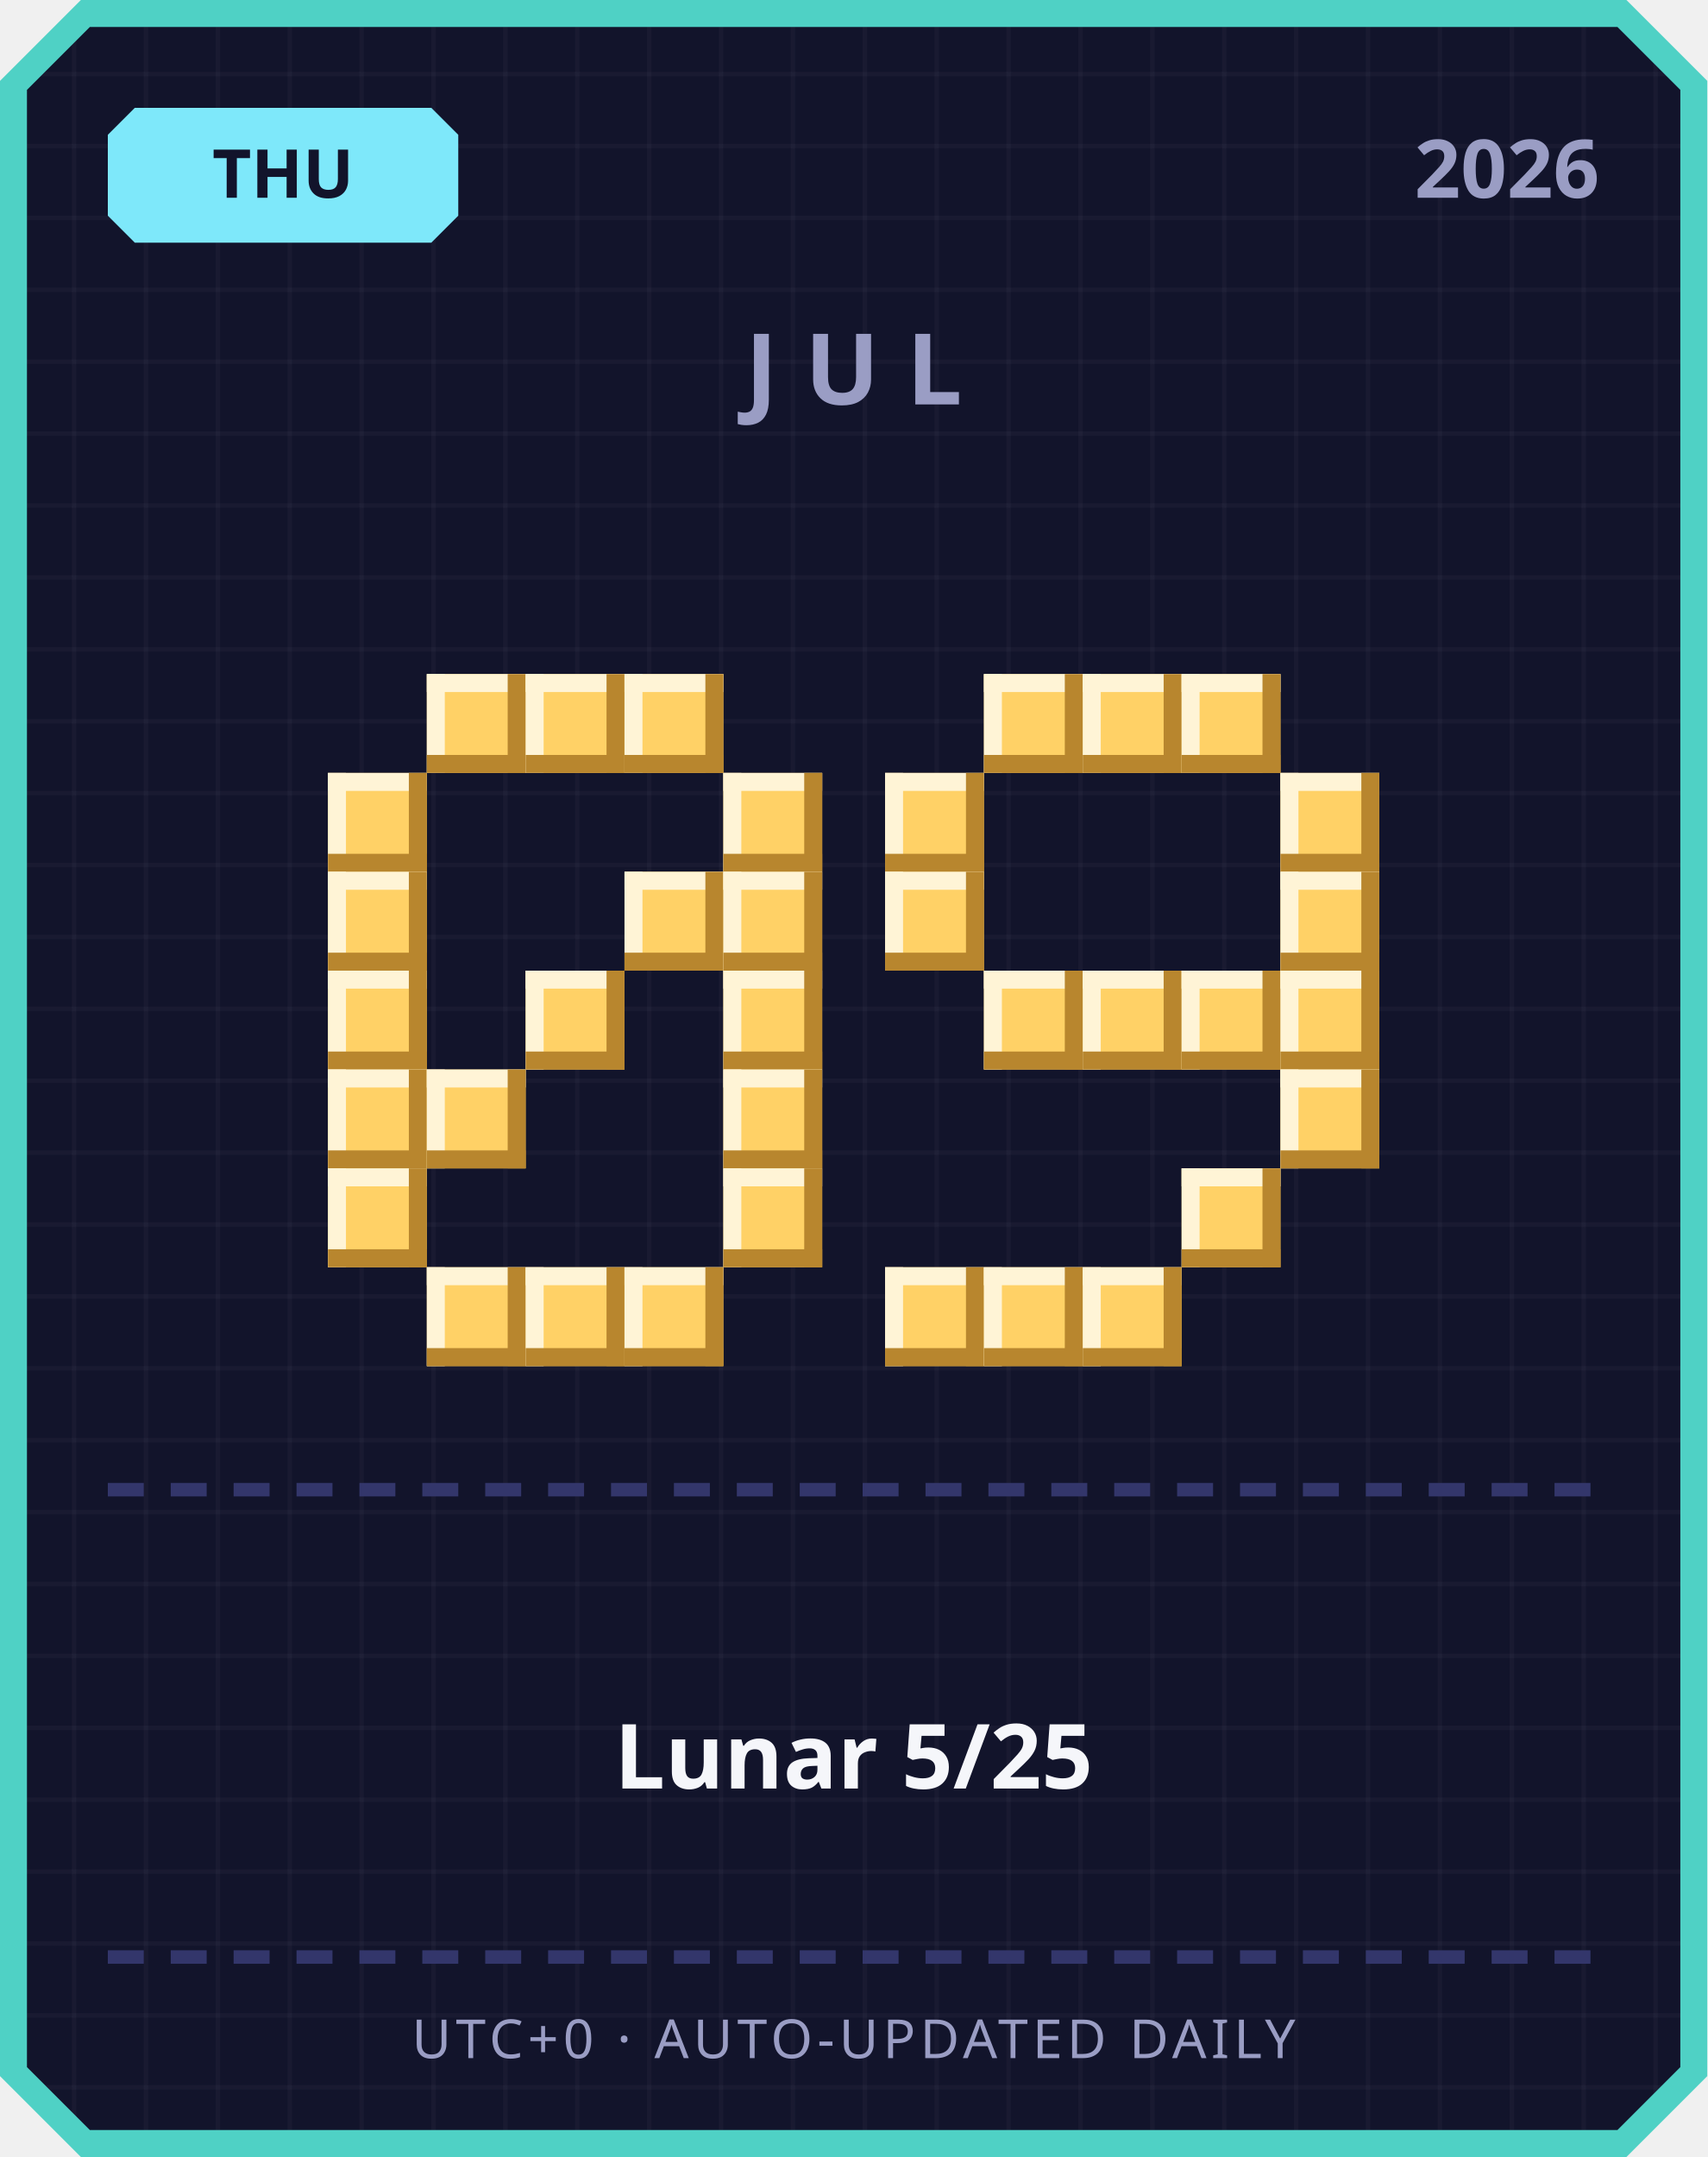
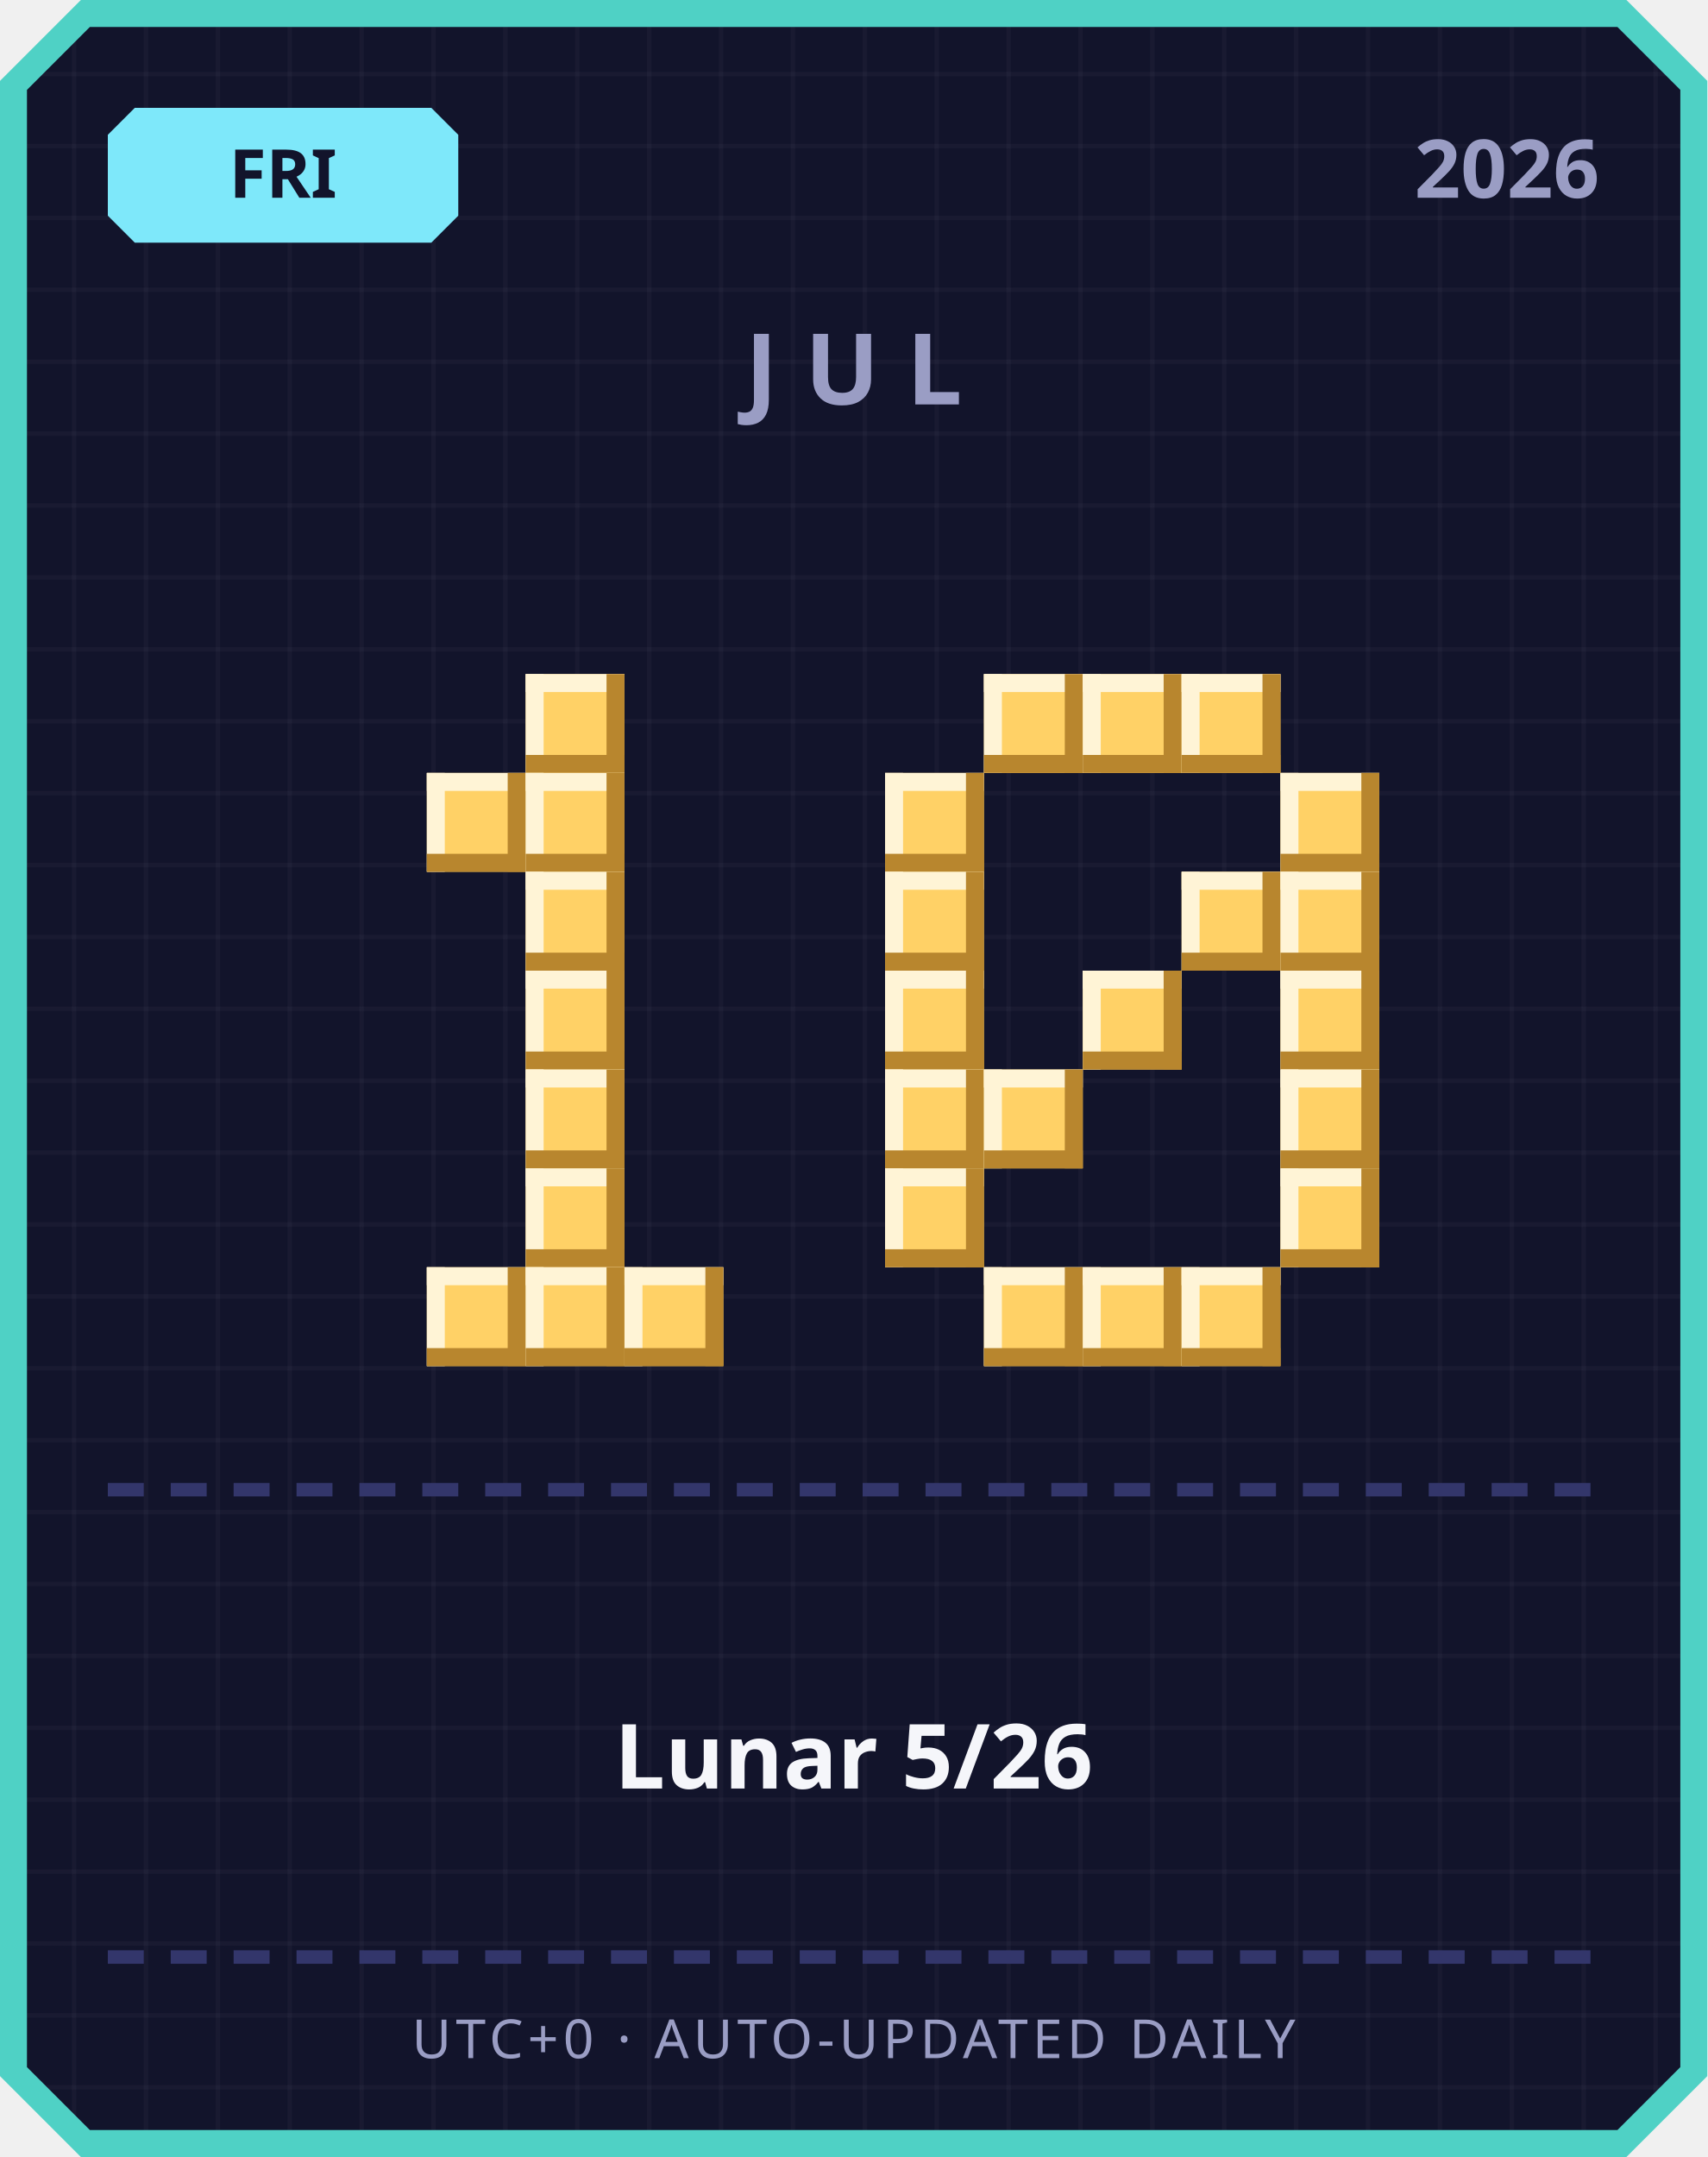
<svg xmlns="http://www.w3.org/2000/svg" width="380" height="480" viewBox="0 0 380 480">
  <defs>
    <pattern id="grid" width="16" height="16" patternUnits="userSpaceOnUse">
      <rect width="16" height="16" fill="#12142b" />
      <rect width="1" height="16" fill="#ffffff" opacity="0.03" />
      <rect width="16" height="1" fill="#ffffff" opacity="0.03" />
    </pattern>
  </defs>
  <path d="M 18,0 L 362,0 L 380,18 L 380,462 L 362,480 L 18,480 L 0,462 L 0,18 Z" fill="#4fd1c5" />
  <path d="M 20,6 L 360,6 L 374,20 L 374,460 L 360,474 L 20,474 L 6,460 L 6,20 Z" fill="url(#grid)" />
  <path d="M 30,24 L 96,24 L 102,30 L 102,48 L 96,54 L 30,54 L 24,48 L 24,30 Z" fill="#7ee8fa" />
-   <text x="63" y="44" text-anchor="middle" font-family="'Segoe UI', sans-serif" font-size="15" font-weight="700" fill="#12142b">THU</text>
+   <text x="63" y="44" text-anchor="middle" font-family="'Segoe UI', sans-serif" font-size="15" font-weight="700" fill="#12142b">FRI</text>
  <text x="356" y="44" text-anchor="end" font-family="'Segoe UI', sans-serif" font-size="18" font-weight="700" fill="#9a9dc4">2026</text>
  <text x="190" y="90" text-anchor="middle" font-family="'Segoe UI', sans-serif" font-size="22" font-weight="700" letter-spacing="6" fill="#9a9dc4">JUL</text>
-   <rect x="95" y="150" width="22" height="22" fill="#ffd166" />
-   <rect x="95" y="150" width="22" height="4" fill="#fff4d6" />
-   <rect x="95" y="150" width="4" height="22" fill="#fff4d6" />
-   <rect x="95" y="168" width="22" height="4" fill="#b8862e" />
-   <rect x="113" y="150" width="4" height="22" fill="#b8862e" />
  <rect x="117" y="150" width="22" height="22" fill="#ffd166" />
  <rect x="117" y="150" width="22" height="4" fill="#fff4d6" />
  <rect x="117" y="150" width="4" height="22" fill="#fff4d6" />
  <rect x="117" y="168" width="22" height="4" fill="#b8862e" />
  <rect x="135" y="150" width="4" height="22" fill="#b8862e" />
-   <rect x="139" y="150" width="22" height="22" fill="#ffd166" />
-   <rect x="139" y="150" width="22" height="4" fill="#fff4d6" />
-   <rect x="139" y="150" width="4" height="22" fill="#fff4d6" />
-   <rect x="139" y="168" width="22" height="4" fill="#b8862e" />
-   <rect x="157" y="150" width="4" height="22" fill="#b8862e" />
-   <rect x="73" y="172" width="22" height="22" fill="#ffd166" />
-   <rect x="73" y="172" width="22" height="4" fill="#fff4d6" />
-   <rect x="73" y="172" width="4" height="22" fill="#fff4d6" />
-   <rect x="73" y="190" width="22" height="4" fill="#b8862e" />
-   <rect x="91" y="172" width="4" height="22" fill="#b8862e" />
-   <rect x="161" y="172" width="22" height="22" fill="#ffd166" />
-   <rect x="161" y="172" width="22" height="4" fill="#fff4d6" />
-   <rect x="161" y="172" width="4" height="22" fill="#fff4d6" />
-   <rect x="161" y="190" width="22" height="4" fill="#b8862e" />
-   <rect x="179" y="172" width="4" height="22" fill="#b8862e" />
-   <rect x="73" y="194" width="22" height="22" fill="#ffd166" />
-   <rect x="73" y="194" width="22" height="4" fill="#fff4d6" />
-   <rect x="73" y="194" width="4" height="22" fill="#fff4d6" />
-   <rect x="73" y="212" width="22" height="4" fill="#b8862e" />
-   <rect x="91" y="194" width="4" height="22" fill="#b8862e" />
-   <rect x="139" y="194" width="22" height="22" fill="#ffd166" />
-   <rect x="139" y="194" width="22" height="4" fill="#fff4d6" />
-   <rect x="139" y="194" width="4" height="22" fill="#fff4d6" />
-   <rect x="139" y="212" width="22" height="4" fill="#b8862e" />
-   <rect x="157" y="194" width="4" height="22" fill="#b8862e" />
-   <rect x="161" y="194" width="22" height="22" fill="#ffd166" />
-   <rect x="161" y="194" width="22" height="4" fill="#fff4d6" />
-   <rect x="161" y="194" width="4" height="22" fill="#fff4d6" />
-   <rect x="161" y="212" width="22" height="4" fill="#b8862e" />
-   <rect x="179" y="194" width="4" height="22" fill="#b8862e" />
-   <rect x="73" y="216" width="22" height="22" fill="#ffd166" />
-   <rect x="73" y="216" width="22" height="4" fill="#fff4d6" />
-   <rect x="73" y="216" width="4" height="22" fill="#fff4d6" />
-   <rect x="73" y="234" width="22" height="4" fill="#b8862e" />
-   <rect x="91" y="216" width="4" height="22" fill="#b8862e" />
+   <rect x="95" y="172" width="22" height="22" fill="#ffd166" />
+   <rect x="95" y="172" width="22" height="4" fill="#fff4d6" />
+   <rect x="95" y="172" width="4" height="22" fill="#fff4d6" />
+   <rect x="95" y="190" width="22" height="4" fill="#b8862e" />
+   <rect x="113" y="172" width="4" height="22" fill="#b8862e" />
+   <rect x="117" y="172" width="22" height="22" fill="#ffd166" />
+   <rect x="117" y="172" width="22" height="4" fill="#fff4d6" />
+   <rect x="117" y="172" width="4" height="22" fill="#fff4d6" />
+   <rect x="117" y="190" width="22" height="4" fill="#b8862e" />
+   <rect x="135" y="172" width="4" height="22" fill="#b8862e" />
+   <rect x="117" y="194" width="22" height="22" fill="#ffd166" />
+   <rect x="117" y="194" width="22" height="4" fill="#fff4d6" />
+   <rect x="117" y="194" width="4" height="22" fill="#fff4d6" />
+   <rect x="117" y="212" width="22" height="4" fill="#b8862e" />
+   <rect x="135" y="194" width="4" height="22" fill="#b8862e" />
  <rect x="117" y="216" width="22" height="22" fill="#ffd166" />
  <rect x="117" y="216" width="22" height="4" fill="#fff4d6" />
  <rect x="117" y="216" width="4" height="22" fill="#fff4d6" />
  <rect x="117" y="234" width="22" height="4" fill="#b8862e" />
  <rect x="135" y="216" width="4" height="22" fill="#b8862e" />
-   <rect x="161" y="216" width="22" height="22" fill="#ffd166" />
-   <rect x="161" y="216" width="22" height="4" fill="#fff4d6" />
-   <rect x="161" y="216" width="4" height="22" fill="#fff4d6" />
-   <rect x="161" y="234" width="22" height="4" fill="#b8862e" />
-   <rect x="179" y="216" width="4" height="22" fill="#b8862e" />
-   <rect x="73" y="238" width="22" height="22" fill="#ffd166" />
-   <rect x="73" y="238" width="22" height="4" fill="#fff4d6" />
-   <rect x="73" y="238" width="4" height="22" fill="#fff4d6" />
-   <rect x="73" y="256" width="22" height="4" fill="#b8862e" />
-   <rect x="91" y="238" width="4" height="22" fill="#b8862e" />
-   <rect x="95" y="238" width="22" height="22" fill="#ffd166" />
-   <rect x="95" y="238" width="22" height="4" fill="#fff4d6" />
-   <rect x="95" y="238" width="4" height="22" fill="#fff4d6" />
-   <rect x="95" y="256" width="22" height="4" fill="#b8862e" />
-   <rect x="113" y="238" width="4" height="22" fill="#b8862e" />
-   <rect x="161" y="238" width="22" height="22" fill="#ffd166" />
-   <rect x="161" y="238" width="22" height="4" fill="#fff4d6" />
-   <rect x="161" y="238" width="4" height="22" fill="#fff4d6" />
-   <rect x="161" y="256" width="22" height="4" fill="#b8862e" />
-   <rect x="179" y="238" width="4" height="22" fill="#b8862e" />
-   <rect x="73" y="260" width="22" height="22" fill="#ffd166" />
-   <rect x="73" y="260" width="22" height="4" fill="#fff4d6" />
-   <rect x="73" y="260" width="4" height="22" fill="#fff4d6" />
-   <rect x="73" y="278" width="22" height="4" fill="#b8862e" />
-   <rect x="91" y="260" width="4" height="22" fill="#b8862e" />
-   <rect x="161" y="260" width="22" height="22" fill="#ffd166" />
-   <rect x="161" y="260" width="22" height="4" fill="#fff4d6" />
-   <rect x="161" y="260" width="4" height="22" fill="#fff4d6" />
-   <rect x="161" y="278" width="22" height="4" fill="#b8862e" />
-   <rect x="179" y="260" width="4" height="22" fill="#b8862e" />
+   <rect x="117" y="238" width="22" height="22" fill="#ffd166" />
+   <rect x="117" y="238" width="22" height="4" fill="#fff4d6" />
+   <rect x="117" y="238" width="4" height="22" fill="#fff4d6" />
+   <rect x="117" y="256" width="22" height="4" fill="#b8862e" />
+   <rect x="135" y="238" width="4" height="22" fill="#b8862e" />
+   <rect x="117" y="260" width="22" height="22" fill="#ffd166" />
+   <rect x="117" y="260" width="22" height="4" fill="#fff4d6" />
+   <rect x="117" y="260" width="4" height="22" fill="#fff4d6" />
+   <rect x="117" y="278" width="22" height="4" fill="#b8862e" />
+   <rect x="135" y="260" width="4" height="22" fill="#b8862e" />
  <rect x="95" y="282" width="22" height="22" fill="#ffd166" />
  <rect x="95" y="282" width="22" height="4" fill="#fff4d6" />
  <rect x="95" y="282" width="4" height="22" fill="#fff4d6" />
  <rect x="95" y="300" width="22" height="4" fill="#b8862e" />
  <rect x="113" y="282" width="4" height="22" fill="#b8862e" />
  <rect x="117" y="282" width="22" height="22" fill="#ffd166" />
  <rect x="117" y="282" width="22" height="4" fill="#fff4d6" />
  <rect x="117" y="282" width="4" height="22" fill="#fff4d6" />
  <rect x="117" y="300" width="22" height="4" fill="#b8862e" />
  <rect x="135" y="282" width="4" height="22" fill="#b8862e" />
  <rect x="139" y="282" width="22" height="22" fill="#ffd166" />
  <rect x="139" y="282" width="22" height="4" fill="#fff4d6" />
  <rect x="139" y="282" width="4" height="22" fill="#fff4d6" />
  <rect x="139" y="300" width="22" height="4" fill="#b8862e" />
  <rect x="157" y="282" width="4" height="22" fill="#b8862e" />
  <rect x="219" y="150" width="22" height="22" fill="#ffd166" />
  <rect x="219" y="150" width="22" height="4" fill="#fff4d6" />
  <rect x="219" y="150" width="4" height="22" fill="#fff4d6" />
  <rect x="219" y="168" width="22" height="4" fill="#b8862e" />
  <rect x="237" y="150" width="4" height="22" fill="#b8862e" />
  <rect x="241" y="150" width="22" height="22" fill="#ffd166" />
  <rect x="241" y="150" width="22" height="4" fill="#fff4d6" />
  <rect x="241" y="150" width="4" height="22" fill="#fff4d6" />
  <rect x="241" y="168" width="22" height="4" fill="#b8862e" />
  <rect x="259" y="150" width="4" height="22" fill="#b8862e" />
  <rect x="263" y="150" width="22" height="22" fill="#ffd166" />
  <rect x="263" y="150" width="22" height="4" fill="#fff4d6" />
  <rect x="263" y="150" width="4" height="22" fill="#fff4d6" />
  <rect x="263" y="168" width="22" height="4" fill="#b8862e" />
  <rect x="281" y="150" width="4" height="22" fill="#b8862e" />
  <rect x="197" y="172" width="22" height="22" fill="#ffd166" />
  <rect x="197" y="172" width="22" height="4" fill="#fff4d6" />
  <rect x="197" y="172" width="4" height="22" fill="#fff4d6" />
  <rect x="197" y="190" width="22" height="4" fill="#b8862e" />
  <rect x="215" y="172" width="4" height="22" fill="#b8862e" />
  <rect x="285" y="172" width="22" height="22" fill="#ffd166" />
  <rect x="285" y="172" width="22" height="4" fill="#fff4d6" />
  <rect x="285" y="172" width="4" height="22" fill="#fff4d6" />
  <rect x="285" y="190" width="22" height="4" fill="#b8862e" />
  <rect x="303" y="172" width="4" height="22" fill="#b8862e" />
  <rect x="197" y="194" width="22" height="22" fill="#ffd166" />
  <rect x="197" y="194" width="22" height="4" fill="#fff4d6" />
  <rect x="197" y="194" width="4" height="22" fill="#fff4d6" />
  <rect x="197" y="212" width="22" height="4" fill="#b8862e" />
  <rect x="215" y="194" width="4" height="22" fill="#b8862e" />
+   <rect x="263" y="194" width="22" height="22" fill="#ffd166" />
+   <rect x="263" y="194" width="22" height="4" fill="#fff4d6" />
+   <rect x="263" y="194" width="4" height="22" fill="#fff4d6" />
+   <rect x="263" y="212" width="22" height="4" fill="#b8862e" />
+   <rect x="281" y="194" width="4" height="22" fill="#b8862e" />
  <rect x="285" y="194" width="22" height="22" fill="#ffd166" />
  <rect x="285" y="194" width="22" height="4" fill="#fff4d6" />
  <rect x="285" y="194" width="4" height="22" fill="#fff4d6" />
  <rect x="285" y="212" width="22" height="4" fill="#b8862e" />
  <rect x="303" y="194" width="4" height="22" fill="#b8862e" />
-   <rect x="219" y="216" width="22" height="22" fill="#ffd166" />
-   <rect x="219" y="216" width="22" height="4" fill="#fff4d6" />
-   <rect x="219" y="216" width="4" height="22" fill="#fff4d6" />
-   <rect x="219" y="234" width="22" height="4" fill="#b8862e" />
-   <rect x="237" y="216" width="4" height="22" fill="#b8862e" />
+   <rect x="197" y="216" width="22" height="22" fill="#ffd166" />
+   <rect x="197" y="216" width="22" height="4" fill="#fff4d6" />
+   <rect x="197" y="216" width="4" height="22" fill="#fff4d6" />
+   <rect x="197" y="234" width="22" height="4" fill="#b8862e" />
+   <rect x="215" y="216" width="4" height="22" fill="#b8862e" />
  <rect x="241" y="216" width="22" height="22" fill="#ffd166" />
  <rect x="241" y="216" width="22" height="4" fill="#fff4d6" />
  <rect x="241" y="216" width="4" height="22" fill="#fff4d6" />
  <rect x="241" y="234" width="22" height="4" fill="#b8862e" />
  <rect x="259" y="216" width="4" height="22" fill="#b8862e" />
-   <rect x="263" y="216" width="22" height="22" fill="#ffd166" />
-   <rect x="263" y="216" width="22" height="4" fill="#fff4d6" />
-   <rect x="263" y="216" width="4" height="22" fill="#fff4d6" />
-   <rect x="263" y="234" width="22" height="4" fill="#b8862e" />
-   <rect x="281" y="216" width="4" height="22" fill="#b8862e" />
  <rect x="285" y="216" width="22" height="22" fill="#ffd166" />
  <rect x="285" y="216" width="22" height="4" fill="#fff4d6" />
  <rect x="285" y="216" width="4" height="22" fill="#fff4d6" />
  <rect x="285" y="234" width="22" height="4" fill="#b8862e" />
  <rect x="303" y="216" width="4" height="22" fill="#b8862e" />
+   <rect x="197" y="238" width="22" height="22" fill="#ffd166" />
+   <rect x="197" y="238" width="22" height="4" fill="#fff4d6" />
+   <rect x="197" y="238" width="4" height="22" fill="#fff4d6" />
+   <rect x="197" y="256" width="22" height="4" fill="#b8862e" />
+   <rect x="215" y="238" width="4" height="22" fill="#b8862e" />
+   <rect x="219" y="238" width="22" height="22" fill="#ffd166" />
+   <rect x="219" y="238" width="22" height="4" fill="#fff4d6" />
+   <rect x="219" y="238" width="4" height="22" fill="#fff4d6" />
+   <rect x="219" y="256" width="22" height="4" fill="#b8862e" />
+   <rect x="237" y="238" width="4" height="22" fill="#b8862e" />
  <rect x="285" y="238" width="22" height="22" fill="#ffd166" />
  <rect x="285" y="238" width="22" height="4" fill="#fff4d6" />
  <rect x="285" y="238" width="4" height="22" fill="#fff4d6" />
  <rect x="285" y="256" width="22" height="4" fill="#b8862e" />
  <rect x="303" y="238" width="4" height="22" fill="#b8862e" />
-   <rect x="263" y="260" width="22" height="22" fill="#ffd166" />
-   <rect x="263" y="260" width="22" height="4" fill="#fff4d6" />
-   <rect x="263" y="260" width="4" height="22" fill="#fff4d6" />
-   <rect x="263" y="278" width="22" height="4" fill="#b8862e" />
-   <rect x="281" y="260" width="4" height="22" fill="#b8862e" />
-   <rect x="197" y="282" width="22" height="22" fill="#ffd166" />
-   <rect x="197" y="282" width="22" height="4" fill="#fff4d6" />
-   <rect x="197" y="282" width="4" height="22" fill="#fff4d6" />
-   <rect x="197" y="300" width="22" height="4" fill="#b8862e" />
-   <rect x="215" y="282" width="4" height="22" fill="#b8862e" />
+   <rect x="197" y="260" width="22" height="22" fill="#ffd166" />
+   <rect x="197" y="260" width="22" height="4" fill="#fff4d6" />
+   <rect x="197" y="260" width="4" height="22" fill="#fff4d6" />
+   <rect x="197" y="278" width="22" height="4" fill="#b8862e" />
+   <rect x="215" y="260" width="4" height="22" fill="#b8862e" />
+   <rect x="285" y="260" width="22" height="22" fill="#ffd166" />
+   <rect x="285" y="260" width="22" height="4" fill="#fff4d6" />
+   <rect x="285" y="260" width="4" height="22" fill="#fff4d6" />
+   <rect x="285" y="278" width="22" height="4" fill="#b8862e" />
+   <rect x="303" y="260" width="4" height="22" fill="#b8862e" />
  <rect x="219" y="282" width="22" height="22" fill="#ffd166" />
  <rect x="219" y="282" width="22" height="4" fill="#fff4d6" />
  <rect x="219" y="282" width="4" height="22" fill="#fff4d6" />
  <rect x="219" y="300" width="22" height="4" fill="#b8862e" />
  <rect x="237" y="282" width="4" height="22" fill="#b8862e" />
  <rect x="241" y="282" width="22" height="22" fill="#ffd166" />
  <rect x="241" y="282" width="22" height="4" fill="#fff4d6" />
  <rect x="241" y="282" width="4" height="22" fill="#fff4d6" />
  <rect x="241" y="300" width="22" height="4" fill="#b8862e" />
  <rect x="259" y="282" width="4" height="22" fill="#b8862e" />
+   <rect x="263" y="282" width="22" height="22" fill="#ffd166" />
+   <rect x="263" y="282" width="22" height="4" fill="#fff4d6" />
+   <rect x="263" y="282" width="4" height="22" fill="#fff4d6" />
+   <rect x="263" y="300" width="22" height="4" fill="#b8862e" />
+   <rect x="281" y="282" width="4" height="22" fill="#b8862e" />
  <rect x="24" y="330" width="8" height="3" fill="#33366b" />
  <rect x="38" y="330" width="8" height="3" fill="#33366b" />
  <rect x="52" y="330" width="8" height="3" fill="#33366b" />
  <rect x="66" y="330" width="8" height="3" fill="#33366b" />
  <rect x="80" y="330" width="8" height="3" fill="#33366b" />
  <rect x="94" y="330" width="8" height="3" fill="#33366b" />
  <rect x="108" y="330" width="8" height="3" fill="#33366b" />
  <rect x="122" y="330" width="8" height="3" fill="#33366b" />
  <rect x="136" y="330" width="8" height="3" fill="#33366b" />
  <rect x="150" y="330" width="8" height="3" fill="#33366b" />
  <rect x="164" y="330" width="8" height="3" fill="#33366b" />
  <rect x="178" y="330" width="8" height="3" fill="#33366b" />
  <rect x="192" y="330" width="8" height="3" fill="#33366b" />
  <rect x="206" y="330" width="8" height="3" fill="#33366b" />
  <rect x="220" y="330" width="8" height="3" fill="#33366b" />
  <rect x="234" y="330" width="8" height="3" fill="#33366b" />
  <rect x="248" y="330" width="8" height="3" fill="#33366b" />
  <rect x="262" y="330" width="8" height="3" fill="#33366b" />
  <rect x="276" y="330" width="8" height="3" fill="#33366b" />
  <rect x="290" y="330" width="8" height="3" fill="#33366b" />
  <rect x="304" y="330" width="8" height="3" fill="#33366b" />
  <rect x="318" y="330" width="8" height="3" fill="#33366b" />
  <rect x="332" y="330" width="8" height="3" fill="#33366b" />
  <rect x="346" y="330" width="8" height="3" fill="#33366b" />
-   <text x="190" y="398" text-anchor="middle" font-family="'Segoe UI', 'Microsoft JhengHei', sans-serif" font-size="20" font-weight="700" fill="#f5f6fa">Lunar 5/25</text>
+   <text x="190" y="398" text-anchor="middle" font-family="'Segoe UI', 'Microsoft JhengHei', sans-serif" font-size="20" font-weight="700" fill="#f5f6fa">Lunar 5/26</text>
  <rect x="24" y="434" width="8" height="3" fill="#33366b" />
  <rect x="38" y="434" width="8" height="3" fill="#33366b" />
  <rect x="52" y="434" width="8" height="3" fill="#33366b" />
  <rect x="66" y="434" width="8" height="3" fill="#33366b" />
  <rect x="80" y="434" width="8" height="3" fill="#33366b" />
  <rect x="94" y="434" width="8" height="3" fill="#33366b" />
  <rect x="108" y="434" width="8" height="3" fill="#33366b" />
  <rect x="122" y="434" width="8" height="3" fill="#33366b" />
  <rect x="136" y="434" width="8" height="3" fill="#33366b" />
  <rect x="150" y="434" width="8" height="3" fill="#33366b" />
  <rect x="164" y="434" width="8" height="3" fill="#33366b" />
  <rect x="178" y="434" width="8" height="3" fill="#33366b" />
  <rect x="192" y="434" width="8" height="3" fill="#33366b" />
  <rect x="206" y="434" width="8" height="3" fill="#33366b" />
  <rect x="220" y="434" width="8" height="3" fill="#33366b" />
  <rect x="234" y="434" width="8" height="3" fill="#33366b" />
  <rect x="248" y="434" width="8" height="3" fill="#33366b" />
  <rect x="262" y="434" width="8" height="3" fill="#33366b" />
  <rect x="276" y="434" width="8" height="3" fill="#33366b" />
  <rect x="290" y="434" width="8" height="3" fill="#33366b" />
  <rect x="304" y="434" width="8" height="3" fill="#33366b" />
  <rect x="318" y="434" width="8" height="3" fill="#33366b" />
  <rect x="332" y="434" width="8" height="3" fill="#33366b" />
  <rect x="346" y="434" width="8" height="3" fill="#33366b" />
  <text x="190" y="458" text-anchor="middle" font-family="'Segoe UI', sans-serif" font-size="12" letter-spacing="1" fill="#9a9dc4">UTC+0 · AUTO-UPDATED DAILY</text>
</svg>
